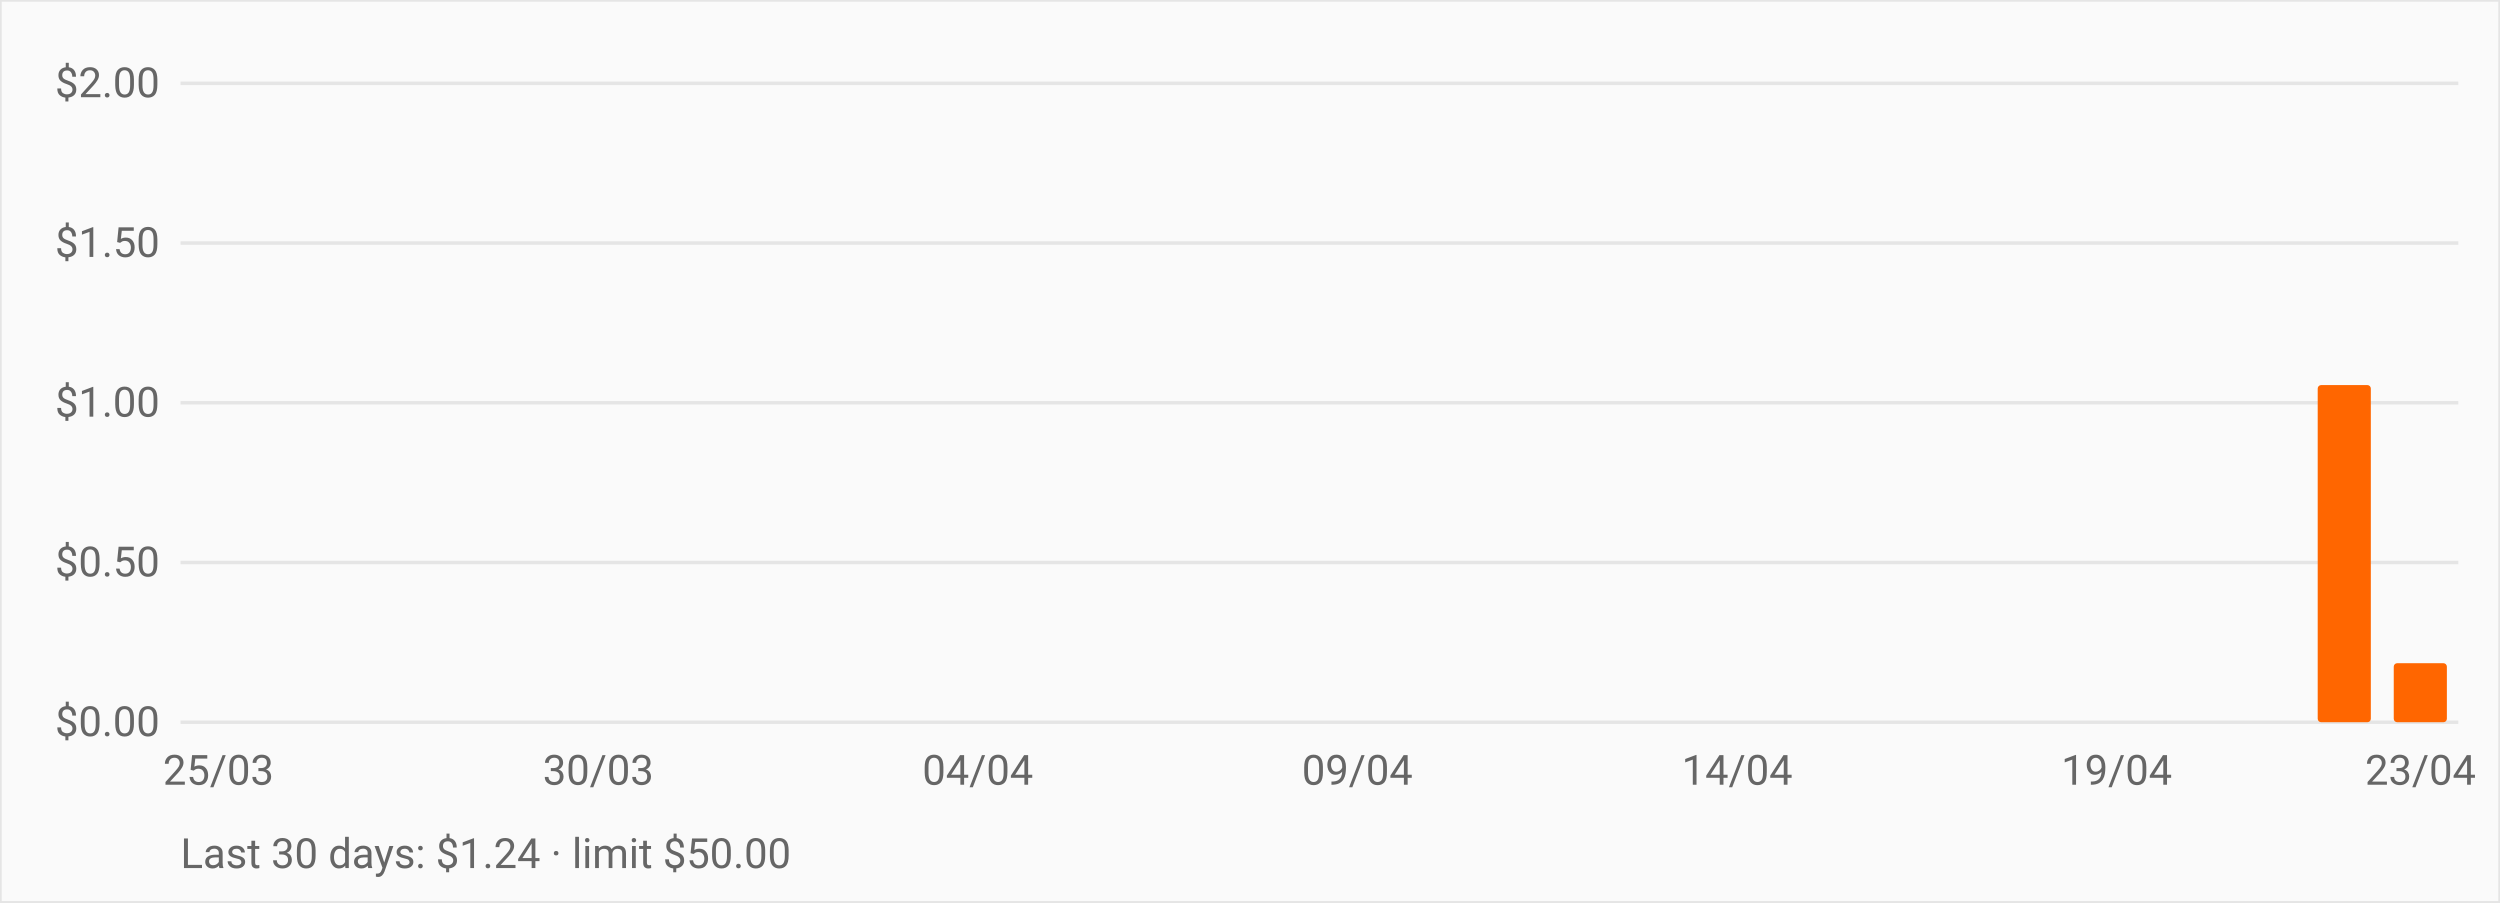
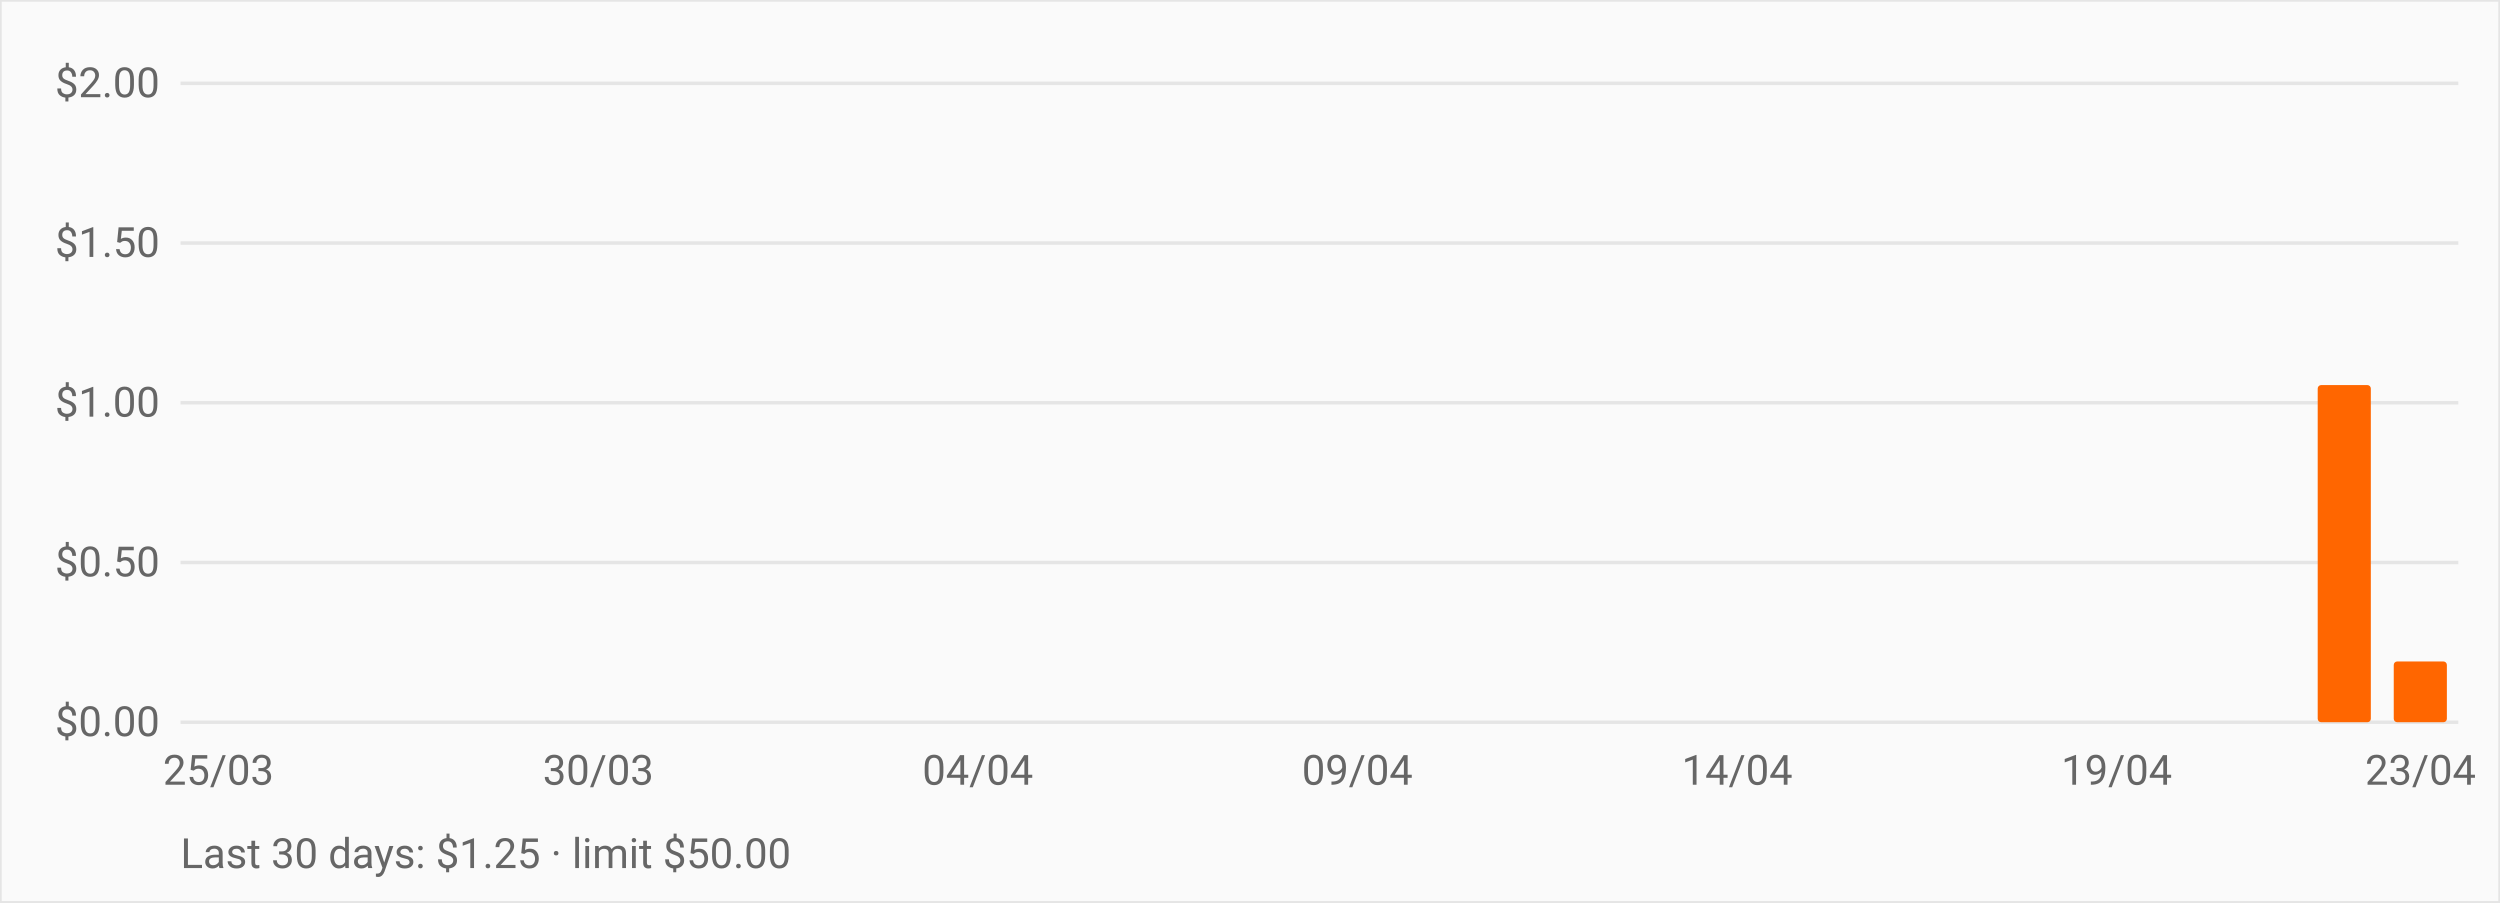
<svg xmlns="http://www.w3.org/2000/svg" viewBox="0 0 720 260" role="img" aria-label="OpenRouter daily spend over the last 30 days" style="font:12px -apple-system,BlinkMacSystemFont,Segoe UI,Roboto,sans-serif">
  <rect width="720" height="260" fill="#fafafa" stroke="#e5e5e5" />
  <line x1="52" y1="208.0" x2="708" y2="208.0" stroke="#e5e5e5" />
  <text x="46" y="212.0" text-anchor="end" fill="#666">$0.00</text>
  <line x1="52" y1="162.0" x2="708" y2="162.0" stroke="#e5e5e5" />
  <text x="46" y="166.0" text-anchor="end" fill="#666">$0.50</text>
  <line x1="52" y1="116.0" x2="708" y2="116.0" stroke="#e5e5e5" />
  <text x="46" y="120.0" text-anchor="end" fill="#666">$1.00</text>
  <line x1="52" y1="70.0" x2="708" y2="70.0" stroke="#e5e5e5" />
  <text x="46" y="74.0" text-anchor="end" fill="#666">$1.50</text>
  <line x1="52" y1="24.0" x2="708" y2="24.0" stroke="#e5e5e5" />
  <text x="46" y="28.0" text-anchor="end" fill="#666">$2.00</text>
  <rect x="55.3" y="208.0" width="15.3" height="0.0" fill="#ff6600" rx="1" />
  <rect x="77.1" y="208.0" width="15.3" height="0.0" fill="#ff6600" rx="1" />
  <rect x="99.0" y="208.0" width="15.3" height="0.0" fill="#ff6600" rx="1" />
  <rect x="120.9" y="208.0" width="15.3" height="0.0" fill="#ff6600" rx="1" />
  <rect x="142.7" y="208.0" width="15.3" height="0.0" fill="#ff6600" rx="1" />
  <rect x="164.6" y="208.0" width="15.3" height="0.0" fill="#ff6600" rx="1" />
  <rect x="186.5" y="208.0" width="15.3" height="0.0" fill="#ff6600" rx="1" />
  <rect x="208.3" y="208.0" width="15.3" height="0.0" fill="#ff6600" rx="1" />
  <rect x="230.2" y="208.0" width="15.3" height="0.0" fill="#ff6600" rx="1" />
  <rect x="252.1" y="208.0" width="15.3" height="0.0" fill="#ff6600" rx="1" />
  <rect x="273.9" y="208.0" width="15.3" height="0.0" fill="#ff6600" rx="1" />
  <rect x="295.8" y="208.0" width="15.3" height="0.0" fill="#ff6600" rx="1" />
  <rect x="317.7" y="208.0" width="15.3" height="0.0" fill="#ff6600" rx="1" />
  <rect x="339.5" y="208.0" width="15.3" height="0.0" fill="#ff6600" rx="1" />
  <rect x="361.4" y="208.0" width="15.3" height="0.0" fill="#ff6600" rx="1" />
  <rect x="383.3" y="208.0" width="15.3" height="0.0" fill="#ff6600" rx="1" />
  <rect x="405.1" y="208.0" width="15.3" height="0.0" fill="#ff6600" rx="1" />
  <rect x="427.0" y="208.0" width="15.3" height="0.0" fill="#ff6600" rx="1" />
  <rect x="448.9" y="208.0" width="15.3" height="0.0" fill="#ff6600" rx="1" />
  <rect x="470.7" y="208.0" width="15.3" height="0.0" fill="#ff6600" rx="1" />
  <rect x="492.6" y="208.0" width="15.3" height="0.0" fill="#ff6600" rx="1" />
  <rect x="514.5" y="208.0" width="15.3" height="0.0" fill="#ff6600" rx="1" />
  <rect x="536.3" y="208.0" width="15.3" height="0.0" fill="#ff6600" rx="1" />
  <rect x="558.2" y="208.0" width="15.3" height="0.0" fill="#ff6600" rx="1" />
  <rect x="580.1" y="208.0" width="15.3" height="0.0" fill="#ff6600" rx="1" />
  <rect x="601.9" y="208.0" width="15.3" height="0.0" fill="#ff6600" rx="1" />
  <rect x="623.8" y="208.0" width="15.3" height="0.0" fill="#ff6600" rx="1" />
  <rect x="645.7" y="208.0" width="15.3" height="0.0" fill="#ff6600" rx="1" />
  <rect x="667.5" y="110.9" width="15.3" height="97.1" fill="#ff6600" rx="1" />
-   <rect x="689.4" y="191.0" width="15.3" height="17.0" fill="#ff6600" rx="1" />
+   <rect x="689.4" y="190.5" width="15.3" height="17.5" fill="#ff6600" rx="1" />
  <text x="62.9" y="226" text-anchor="middle" fill="#666">25/03</text>
  <text x="172.3" y="226" text-anchor="middle" fill="#666">30/03</text>
  <text x="281.6" y="226" text-anchor="middle" fill="#666">04/04</text>
  <text x="390.9" y="226" text-anchor="middle" fill="#666">09/04</text>
  <text x="500.3" y="226" text-anchor="middle" fill="#666">14/04</text>
  <text x="609.6" y="226" text-anchor="middle" fill="#666">19/04</text>
  <text x="697.1" y="226" text-anchor="middle" fill="#666">23/04</text>
-   <text x="52" y="250" fill="#666">Last 30 days: $1.24 · limit $50.00</text>
+   <text x="52" y="250" fill="#666">Last 30 days: $1.25 · limit $50.00</text>
</svg>
